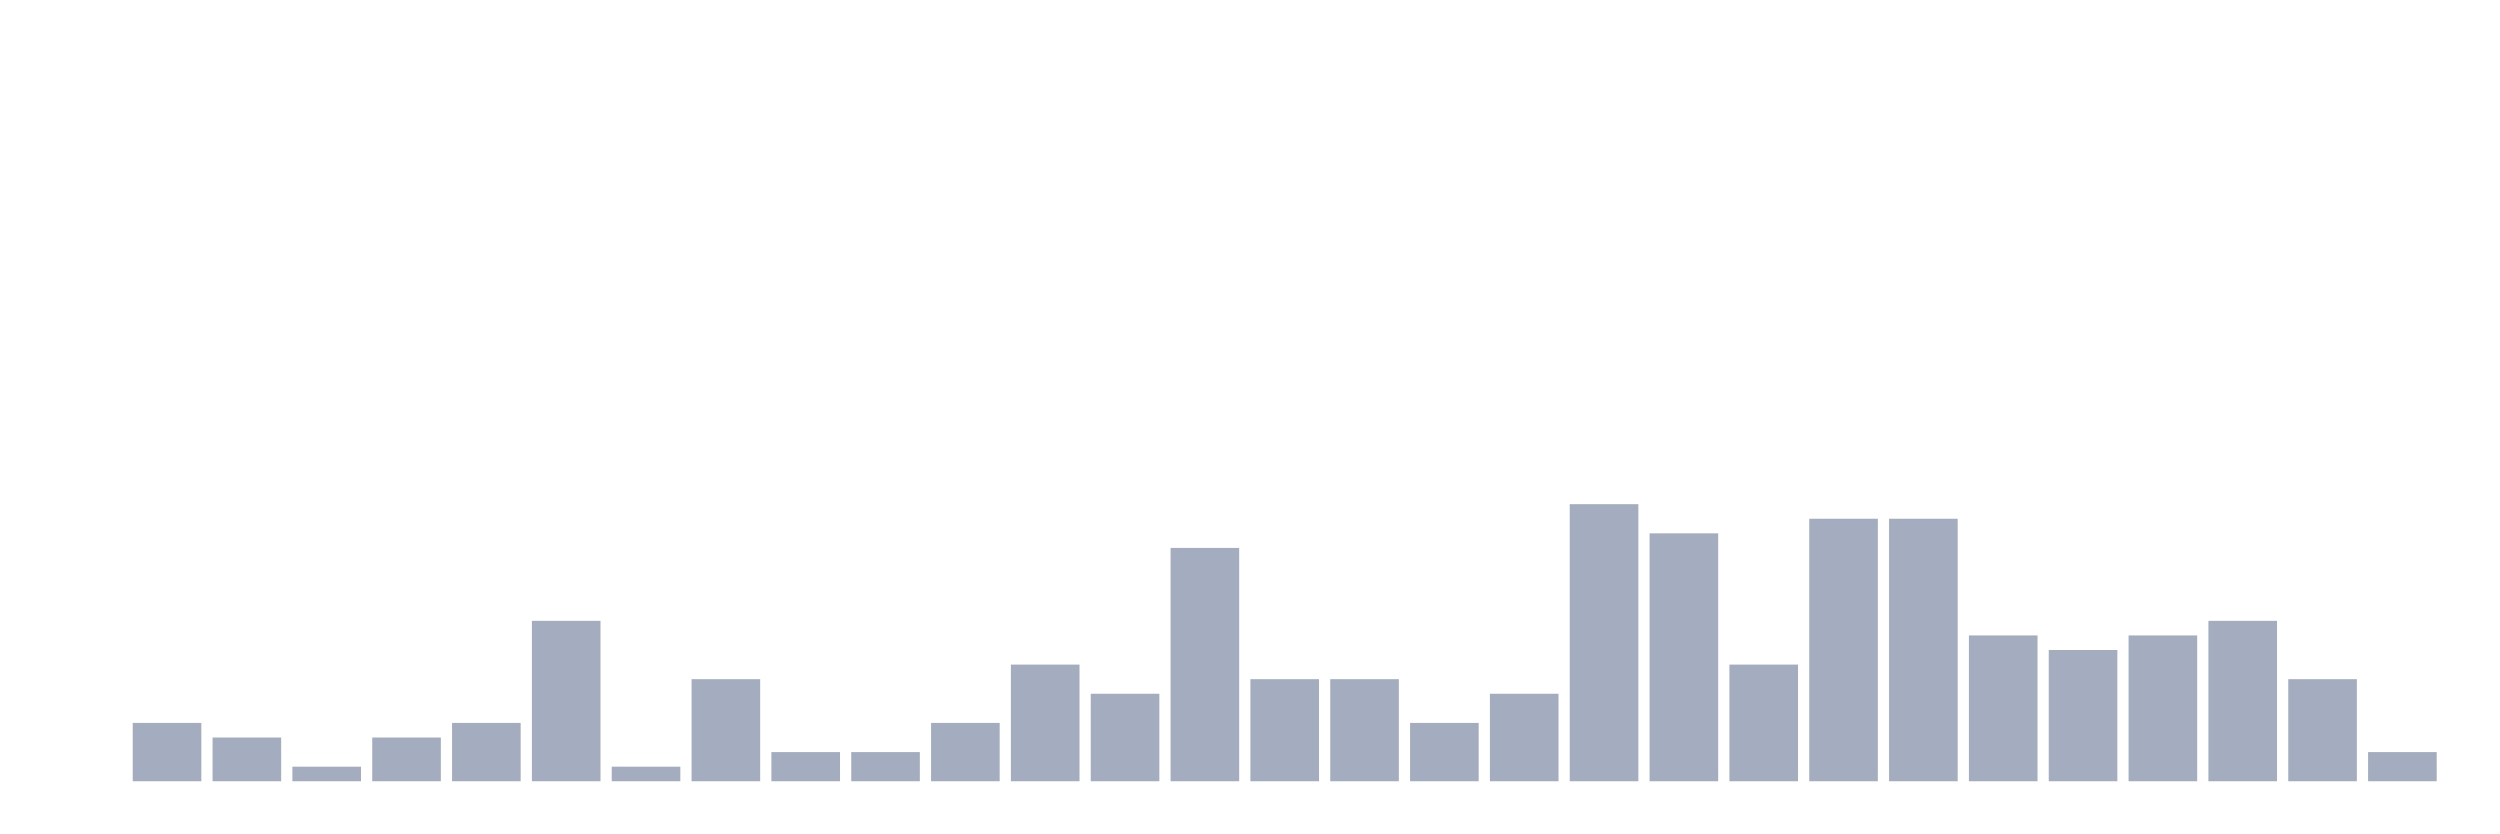
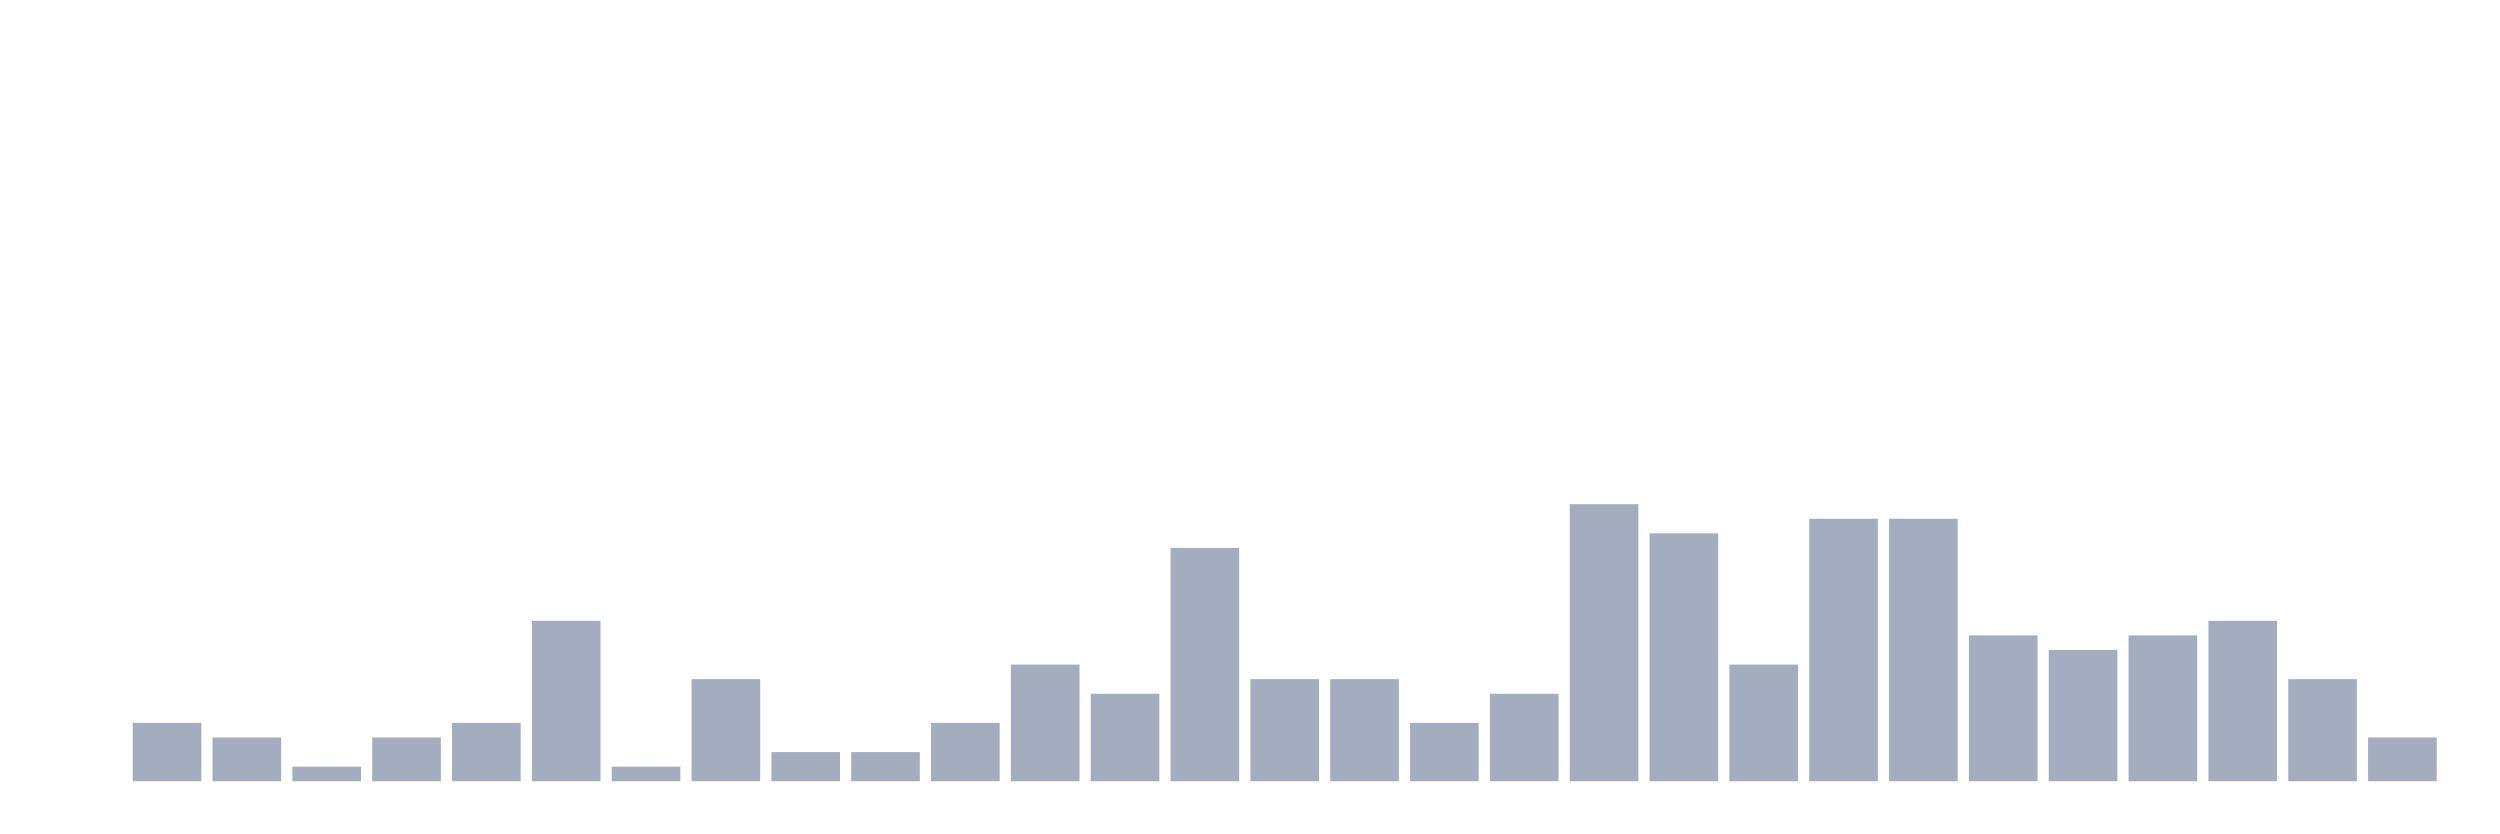
<svg xmlns="http://www.w3.org/2000/svg" viewBox="0 0 480 160">
  <g transform="translate(10,10)">
    <rect class="bar" x="0.153" width="13.175" y="140" height="0" fill="rgb(164,173,192)" />
    <rect class="bar" x="15.482" width="13.175" y="128.8" height="11.2" fill="rgb(164,173,192)" />
    <rect class="bar" x="30.81" width="13.175" y="131.6" height="8.4" fill="rgb(164,173,192)" />
    <rect class="bar" x="46.138" width="13.175" y="137.2" height="2.8" fill="rgb(164,173,192)" />
    <rect class="bar" x="61.466" width="13.175" y="131.6" height="8.4" fill="rgb(164,173,192)" />
    <rect class="bar" x="76.794" width="13.175" y="128.8" height="11.2" fill="rgb(164,173,192)" />
    <rect class="bar" x="92.123" width="13.175" y="109.2" height="30.8" fill="rgb(164,173,192)" />
    <rect class="bar" x="107.451" width="13.175" y="137.2" height="2.8" fill="rgb(164,173,192)" />
    <rect class="bar" x="122.779" width="13.175" y="120.4" height="19.6" fill="rgb(164,173,192)" />
    <rect class="bar" x="138.107" width="13.175" y="134.4" height="5.6" fill="rgb(164,173,192)" />
    <rect class="bar" x="153.436" width="13.175" y="134.4" height="5.6" fill="rgb(164,173,192)" />
    <rect class="bar" x="168.764" width="13.175" y="128.8" height="11.2" fill="rgb(164,173,192)" />
    <rect class="bar" x="184.092" width="13.175" y="117.6" height="22.4" fill="rgb(164,173,192)" />
    <rect class="bar" x="199.42" width="13.175" y="123.2" height="16.8" fill="rgb(164,173,192)" />
    <rect class="bar" x="214.748" width="13.175" y="95.2" height="44.8" fill="rgb(164,173,192)" />
    <rect class="bar" x="230.077" width="13.175" y="120.4" height="19.6" fill="rgb(164,173,192)" />
    <rect class="bar" x="245.405" width="13.175" y="120.4" height="19.6" fill="rgb(164,173,192)" />
    <rect class="bar" x="260.733" width="13.175" y="128.8" height="11.2" fill="rgb(164,173,192)" />
    <rect class="bar" x="276.061" width="13.175" y="123.2" height="16.8" fill="rgb(164,173,192)" />
    <rect class="bar" x="291.39" width="13.175" y="86.8" height="53.2" fill="rgb(164,173,192)" />
    <rect class="bar" x="306.718" width="13.175" y="92.4" height="47.6" fill="rgb(164,173,192)" />
    <rect class="bar" x="322.046" width="13.175" y="117.6" height="22.4" fill="rgb(164,173,192)" />
    <rect class="bar" x="337.374" width="13.175" y="89.6" height="50.4" fill="rgb(164,173,192)" />
    <rect class="bar" x="352.702" width="13.175" y="89.6" height="50.4" fill="rgb(164,173,192)" />
    <rect class="bar" x="368.031" width="13.175" y="112" height="28" fill="rgb(164,173,192)" />
    <rect class="bar" x="383.359" width="13.175" y="114.8" height="25.2" fill="rgb(164,173,192)" />
    <rect class="bar" x="398.687" width="13.175" y="112" height="28" fill="rgb(164,173,192)" />
    <rect class="bar" x="414.015" width="13.175" y="109.2" height="30.8" fill="rgb(164,173,192)" />
    <rect class="bar" x="429.344" width="13.175" y="120.4" height="19.6" fill="rgb(164,173,192)" />
-     <rect class="bar" x="444.672" width="13.175" y="134.4" height="5.6" fill="rgb(164,173,192)" />
+     <rect class="bar" x="444.672" width="13.175" y="131.6" height="8.4" fill="rgb(164,173,192)" />
  </g>
</svg>
